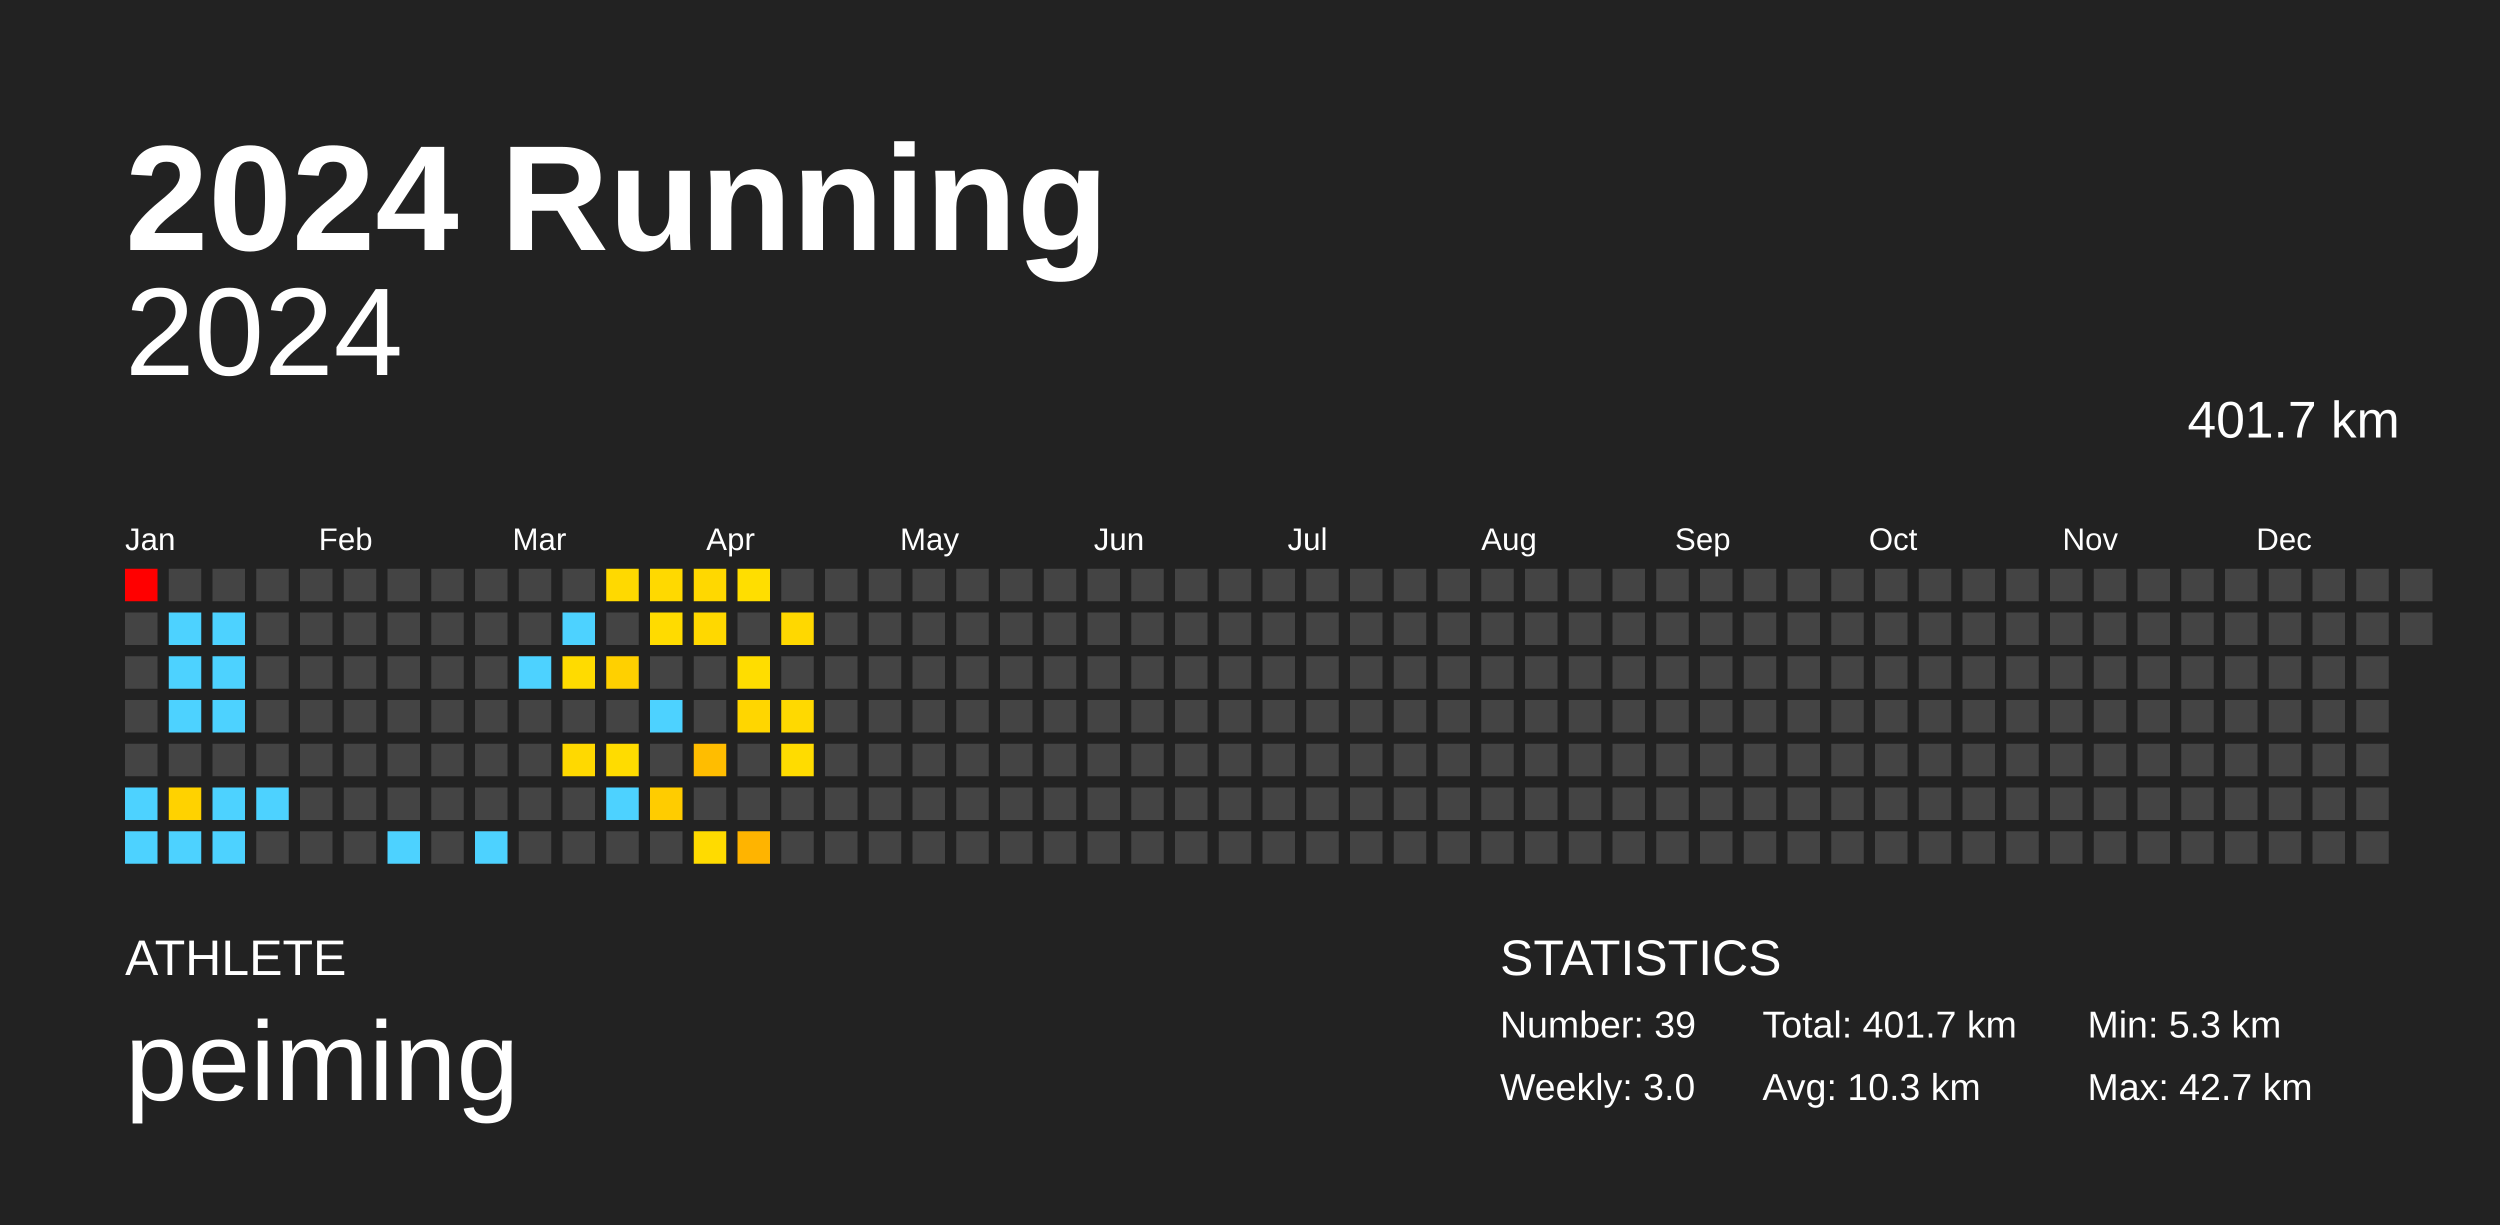
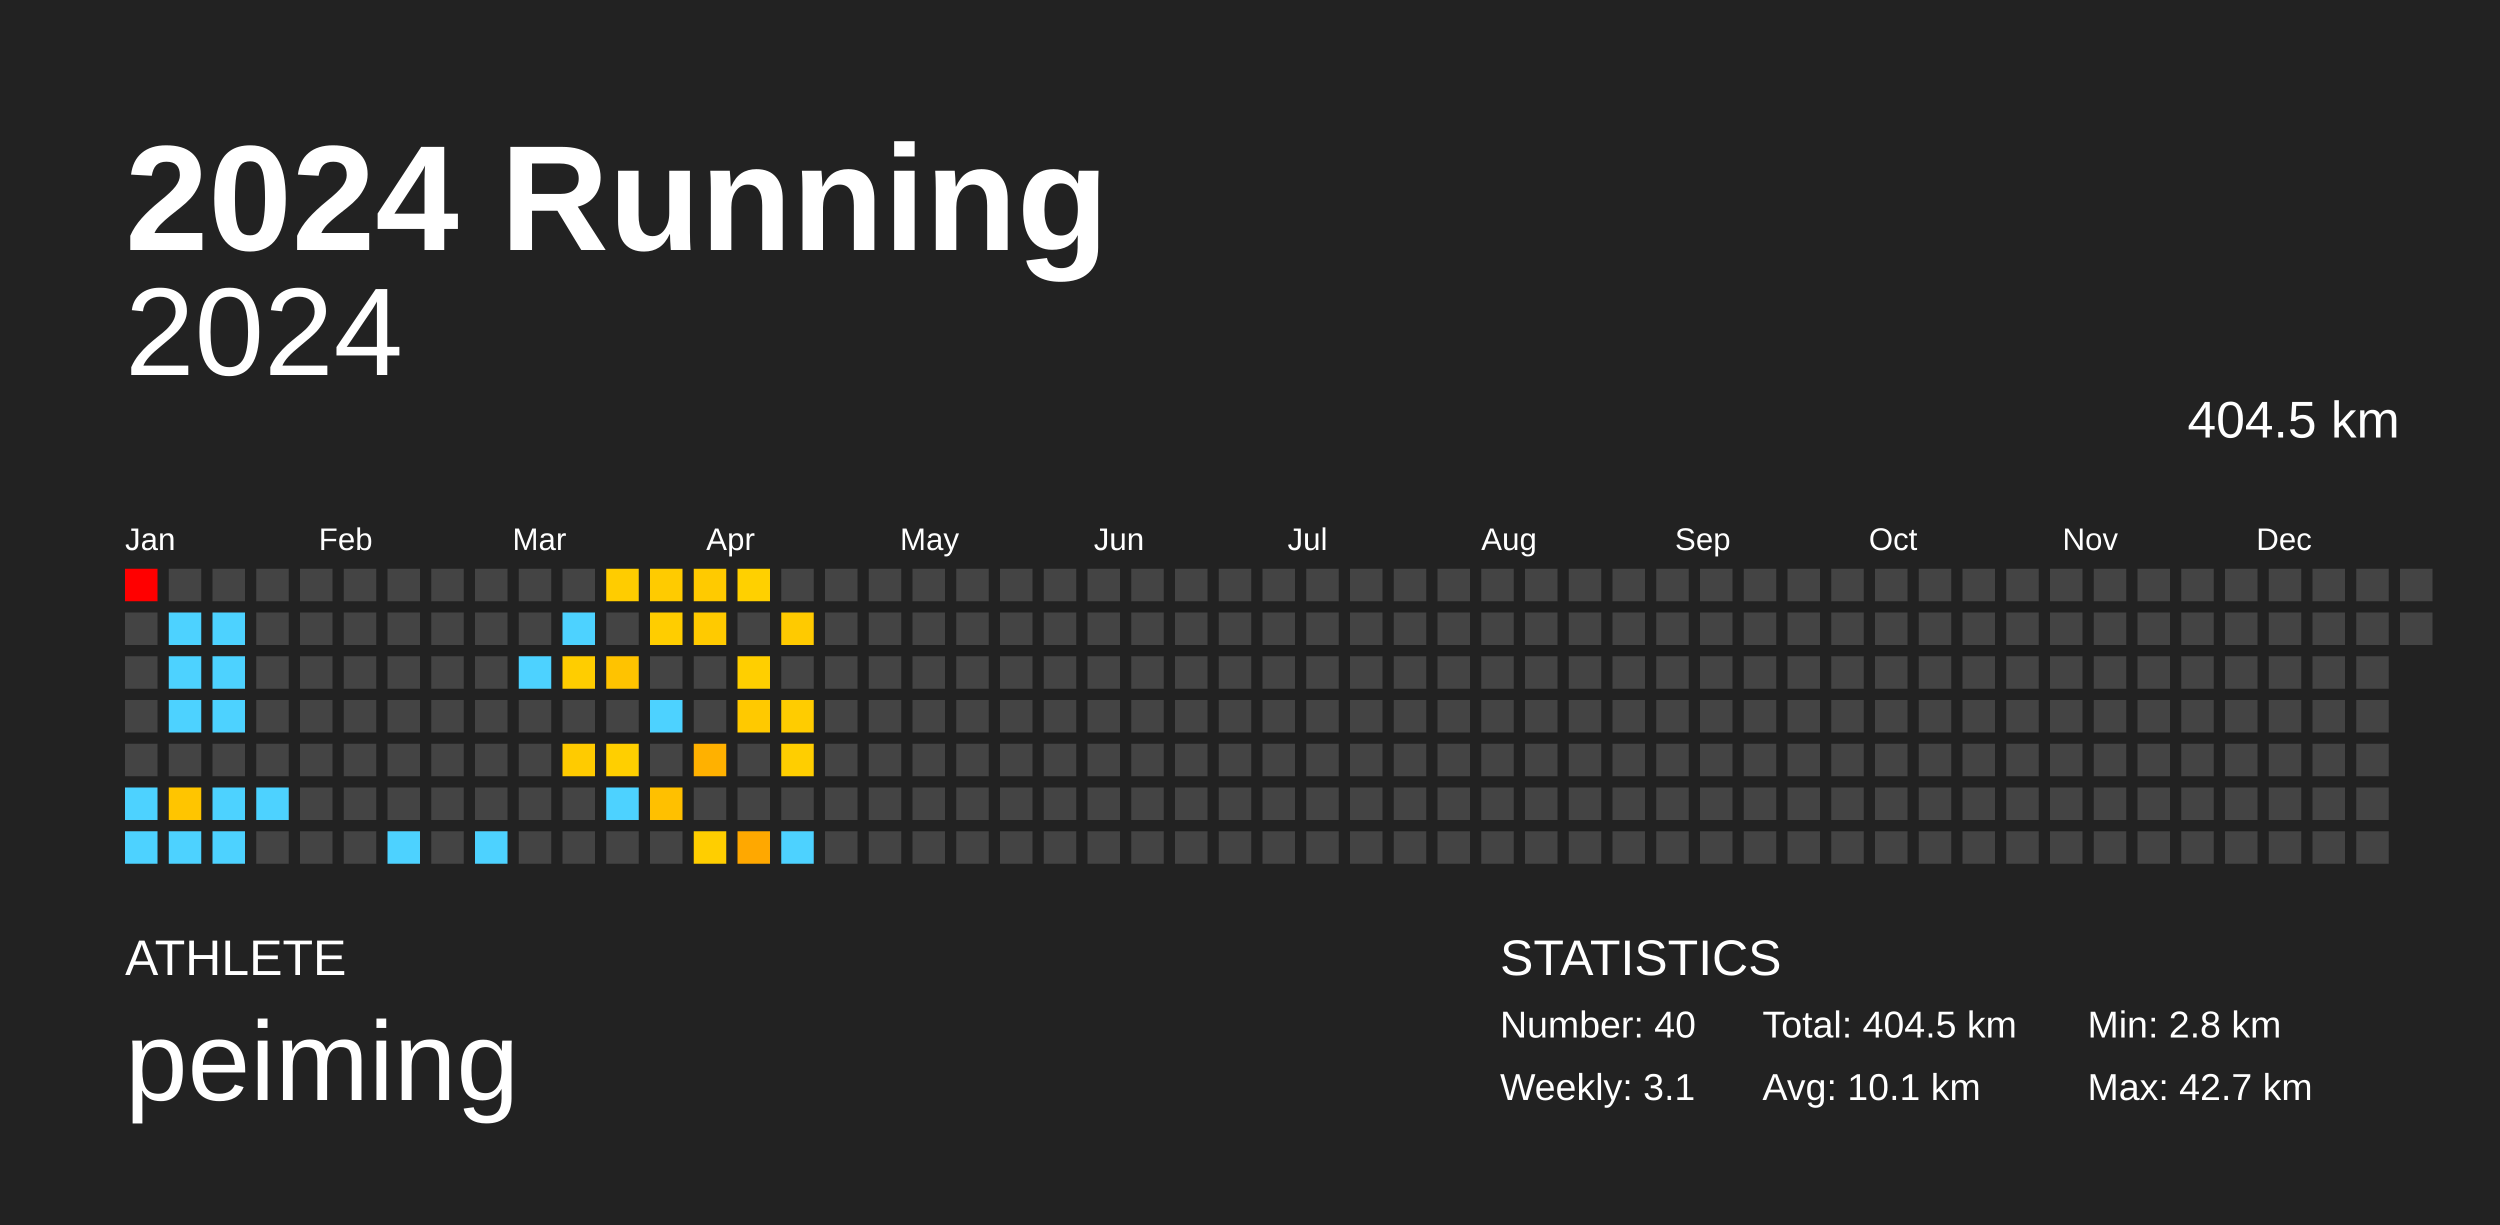
<svg xmlns="http://www.w3.org/2000/svg" baseProfile="full" height="98mm" version="1.1" viewBox="0,0,200,98" width="200mm">
  <defs />
  <rect fill="#222222" height="98" width="200" x="0" y="0" />
  <text fill="#FFFFFF" style="font-size:12px; font-family:Arial; font-weight:bold;" x="10" y="20">2024 Running</text>
  <text fill="#FFFFFF" style="font-size:4px; font-family:Arial" x="10" y="78">ATHLETE</text>
  <text fill="#FFFFFF" style="font-size:9px; font-family:Arial" x="10" y="88">peiming</text>
  <text fill="#FFFFFF" style="font-size:4px; font-family:Arial" x="120" y="78">STATISTICS</text>
-   <text fill="#FFFFFF" style="font-size:3px; font-family:Arial" x="120" y="83">Number: 39</text>
-   <text fill="#FFFFFF" style="font-size:3px; font-family:Arial" x="120" y="88">Weekly: 3.0</text>
-   <text fill="#FFFFFF" style="font-size:3px; font-family:Arial" x="141" y="83">Total: 401.7 km</text>
-   <text fill="#FFFFFF" style="font-size:3px; font-family:Arial" x="141" y="88">Avg: 10.3 km</text>
-   <text fill="#FFFFFF" style="font-size:3px; font-family:Arial" x="167" y="83">Min: 5.3 km</text>
+   <text fill="#FFFFFF" style="font-size:3px; font-family:Arial" x="120" y="83">Number: 40</text>
+   <text fill="#FFFFFF" style="font-size:3px; font-family:Arial" x="120" y="88">Weekly: 3.1</text>
+   <text fill="#FFFFFF" style="font-size:3px; font-family:Arial" x="141" y="83">Total: 404.5 km</text>
+   <text fill="#FFFFFF" style="font-size:3px; font-family:Arial" x="141" y="88">Avg: 10.1 km</text>
+   <text fill="#FFFFFF" style="font-size:3px; font-family:Arial" x="167" y="83">Min: 2.8 km</text>
  <text fill="#FFFFFF" style="font-size:3px; font-family:Arial" x="167" y="88">Max: 42.7 km</text>
  <text alignment-baseline="hanging" fill="#FFFFFF" style="font-size:10.0px; font-family:Arial;" x="10" y="30">2024</text>
-   <text alignment-baseline="hanging" fill="#FFFFFF" style="font-size:4.125px; font-family:Arial;" x="175" y="35">401.7 km</text>
+   <text alignment-baseline="hanging" fill="#FFFFFF" style="font-size:4.125px; font-family:Arial;" x="175" y="35">404.5 km</text>
  <text fill="#FFFFFF" style="font-size:2.5px; font-family:Arial" x="10.0" y="44">Jan</text>
  <text fill="#FFFFFF" style="font-size:2.5px; font-family:Arial" x="25.5" y="44">Feb</text>
  <text fill="#FFFFFF" style="font-size:2.5px; font-family:Arial" x="41.0" y="44">Mar</text>
  <text fill="#FFFFFF" style="font-size:2.5px; font-family:Arial" x="56.5" y="44">Apr</text>
  <text fill="#FFFFFF" style="font-size:2.5px; font-family:Arial" x="72.0" y="44">May</text>
  <text fill="#FFFFFF" style="font-size:2.5px; font-family:Arial" x="87.5" y="44">Jun</text>
  <text fill="#FFFFFF" style="font-size:2.5px; font-family:Arial" x="103.0" y="44">Jul</text>
  <text fill="#FFFFFF" style="font-size:2.5px; font-family:Arial" x="118.5" y="44">Aug</text>
  <text fill="#FFFFFF" style="font-size:2.5px; font-family:Arial" x="134.0" y="44">Sep</text>
  <text fill="#FFFFFF" style="font-size:2.5px; font-family:Arial" x="149.5" y="44">Oct</text>
  <text fill="#FFFFFF" style="font-size:2.5px; font-family:Arial" x="165.0" y="44">Nov</text>
  <text fill="#FFFFFF" style="font-size:2.5px; font-family:Arial" x="180.5" y="44">Dec</text>
  <rect fill="red" height="2.6" width="2.6" x="10.0" y="45.5" />
  <rect fill="#444444" height="2.6" width="2.6" x="10.0" y="49.0" />
  <rect fill="#444444" height="2.6" width="2.6" x="10.0" y="52.5" />
  <rect fill="#444444" height="2.6" width="2.6" x="10.0" y="56.0" />
  <rect fill="#444444" height="2.6" width="2.6" x="10.0" y="59.5" />
  <rect fill="#4dd2ff" height="2.6" width="2.6" x="10.0" y="63.0" />
  <rect fill="#4dd2ff" height="2.6" width="2.6" x="10.0" y="66.5" />
  <rect fill="#444444" height="2.6" width="2.6" x="13.5" y="45.5" />
  <rect fill="#4dd2ff" height="2.6" width="2.6" x="13.5" y="49.0" />
  <rect fill="#4dd2ff" height="2.6" width="2.6" x="13.5" y="52.5" />
  <rect fill="#4dd2ff" height="2.6" width="2.6" x="13.5" y="56.0" />
  <rect fill="#444444" height="2.6" width="2.6" x="13.5" y="59.5" />
-   <rect fill="#ffd200" height="2.6" width="2.6" x="13.5" y="63.0" />
+   <rect fill="#ffc500" height="2.6" width="2.6" x="13.5" y="63.0" />
  <rect fill="#4dd2ff" height="2.6" width="2.6" x="13.5" y="66.5" />
  <rect fill="#444444" height="2.6" width="2.6" x="17.0" y="45.5" />
  <rect fill="#4dd2ff" height="2.6" width="2.6" x="17.0" y="49.0" />
  <rect fill="#4dd2ff" height="2.6" width="2.6" x="17.0" y="52.5" />
  <rect fill="#4dd2ff" height="2.6" width="2.6" x="17.0" y="56.0" />
  <rect fill="#444444" height="2.6" width="2.6" x="17.0" y="59.5" />
  <rect fill="#4dd2ff" height="2.6" width="2.6" x="17.0" y="63.0" />
  <rect fill="#4dd2ff" height="2.6" width="2.6" x="17.0" y="66.5" />
  <rect fill="#444444" height="2.6" width="2.6" x="20.5" y="45.5" />
  <rect fill="#444444" height="2.6" width="2.6" x="20.5" y="49.0" />
  <rect fill="#444444" height="2.6" width="2.6" x="20.5" y="52.5" />
  <rect fill="#444444" height="2.6" width="2.6" x="20.5" y="56.0" />
  <rect fill="#444444" height="2.6" width="2.6" x="20.5" y="59.5" />
  <rect fill="#4dd2ff" height="2.6" width="2.6" x="20.5" y="63.0" />
  <rect fill="#444444" height="2.6" width="2.6" x="20.5" y="66.5" />
  <rect fill="#444444" height="2.6" width="2.6" x="24.0" y="45.5" />
  <rect fill="#444444" height="2.6" width="2.6" x="24.0" y="49.0" />
  <rect fill="#444444" height="2.6" width="2.6" x="24.0" y="52.5" />
  <rect fill="#444444" height="2.6" width="2.6" x="24.0" y="56.0" />
  <rect fill="#444444" height="2.6" width="2.6" x="24.0" y="59.5" />
  <rect fill="#444444" height="2.6" width="2.6" x="24.0" y="63.0" />
  <rect fill="#444444" height="2.6" width="2.6" x="24.0" y="66.5" />
  <rect fill="#444444" height="2.6" width="2.6" x="27.5" y="45.5" />
  <rect fill="#444444" height="2.6" width="2.6" x="27.5" y="49.0" />
  <rect fill="#444444" height="2.6" width="2.6" x="27.5" y="52.5" />
  <rect fill="#444444" height="2.6" width="2.6" x="27.5" y="56.0" />
  <rect fill="#444444" height="2.6" width="2.6" x="27.5" y="59.5" />
  <rect fill="#444444" height="2.6" width="2.6" x="27.5" y="63.0" />
  <rect fill="#444444" height="2.6" width="2.6" x="27.5" y="66.5" />
  <rect fill="#444444" height="2.6" width="2.6" x="31.0" y="45.5" />
  <rect fill="#444444" height="2.6" width="2.6" x="31.0" y="49.0" />
  <rect fill="#444444" height="2.6" width="2.6" x="31.0" y="52.5" />
  <rect fill="#444444" height="2.6" width="2.6" x="31.0" y="56.0" />
  <rect fill="#444444" height="2.6" width="2.6" x="31.0" y="59.5" />
  <rect fill="#444444" height="2.6" width="2.6" x="31.0" y="63.0" />
  <rect fill="#4dd2ff" height="2.6" width="2.6" x="31.0" y="66.5" />
  <rect fill="#444444" height="2.6" width="2.6" x="34.5" y="45.5" />
  <rect fill="#444444" height="2.6" width="2.6" x="34.5" y="49.0" />
  <rect fill="#444444" height="2.6" width="2.6" x="34.5" y="52.5" />
  <rect fill="#444444" height="2.6" width="2.6" x="34.5" y="56.0" />
  <rect fill="#444444" height="2.6" width="2.6" x="34.5" y="59.5" />
  <rect fill="#444444" height="2.6" width="2.6" x="34.5" y="63.0" />
  <rect fill="#444444" height="2.6" width="2.6" x="34.5" y="66.5" />
  <rect fill="#444444" height="2.6" width="2.6" x="38.0" y="45.5" />
  <rect fill="#444444" height="2.6" width="2.6" x="38.0" y="49.0" />
  <rect fill="#444444" height="2.6" width="2.6" x="38.0" y="52.5" />
  <rect fill="#444444" height="2.6" width="2.6" x="38.0" y="56.0" />
  <rect fill="#444444" height="2.6" width="2.6" x="38.0" y="59.5" />
  <rect fill="#444444" height="2.6" width="2.6" x="38.0" y="63.0" />
  <rect fill="#4dd2ff" height="2.6" width="2.6" x="38.0" y="66.5" />
  <rect fill="#444444" height="2.6" width="2.6" x="41.5" y="45.5" />
  <rect fill="#444444" height="2.6" width="2.6" x="41.5" y="49.0" />
  <rect fill="#4dd2ff" height="2.6" width="2.6" x="41.5" y="52.5" />
  <rect fill="#444444" height="2.6" width="2.6" x="41.5" y="56.0" />
  <rect fill="#444444" height="2.6" width="2.6" x="41.5" y="59.5" />
  <rect fill="#444444" height="2.6" width="2.6" x="41.5" y="63.0" />
  <rect fill="#444444" height="2.6" width="2.6" x="41.5" y="66.5" />
  <rect fill="#444444" height="2.6" width="2.6" x="45.0" y="45.5" />
  <rect fill="#4dd2ff" height="2.6" width="2.6" x="45.0" y="49.0" />
-   <rect fill="#ffdb00" height="2.6" width="2.6" x="45.0" y="52.5" />
+   <rect fill="#ffcd00" height="2.6" width="2.6" x="45.0" y="52.5" />
  <rect fill="#444444" height="2.6" width="2.6" x="45.0" y="56.0" />
-   <rect fill="#ffd900" height="2.6" width="2.6" x="45.0" y="59.5" />
+   <rect fill="#ffcb00" height="2.6" width="2.6" x="45.0" y="59.5" />
  <rect fill="#444444" height="2.6" width="2.6" x="45.0" y="63.0" />
  <rect fill="#444444" height="2.6" width="2.6" x="45.0" y="66.5" />
-   <rect fill="#ffd900" height="2.6" width="2.6" x="48.5" y="45.5" />
+   <rect fill="#ffcc00" height="2.6" width="2.6" x="48.5" y="45.5" />
  <rect fill="#444444" height="2.6" width="2.6" x="48.5" y="49.0" />
-   <rect fill="#ffd000" height="2.6" width="2.6" x="48.5" y="52.5" />
+   <rect fill="#ffc300" height="2.6" width="2.6" x="48.5" y="52.5" />
  <rect fill="#444444" height="2.6" width="2.6" x="48.5" y="56.0" />
-   <rect fill="#ffdc00" height="2.6" width="2.6" x="48.5" y="59.5" />
+   <rect fill="#ffcf00" height="2.6" width="2.6" x="48.5" y="59.5" />
  <rect fill="#4dd2ff" height="2.6" width="2.6" x="48.5" y="63.0" />
  <rect fill="#444444" height="2.6" width="2.6" x="48.5" y="66.5" />
-   <rect fill="#ffd900" height="2.6" width="2.6" x="52.0" y="45.5" />
-   <rect fill="#ffdb00" height="2.6" width="2.6" x="52.0" y="49.0" />
+   <rect fill="#ffcb00" height="2.6" width="2.6" x="52.0" y="45.5" />
+   <rect fill="#ffcd00" height="2.6" width="2.6" x="52.0" y="49.0" />
  <rect fill="#444444" height="2.6" width="2.6" x="52.0" y="52.5" />
  <rect fill="#4dd2ff" height="2.6" width="2.6" x="52.0" y="56.0" />
  <rect fill="#444444" height="2.6" width="2.6" x="52.0" y="59.5" />
-   <rect fill="#ffcc00" height="2.6" width="2.6" x="52.0" y="63.0" />
+   <rect fill="#ffc000" height="2.6" width="2.6" x="52.0" y="63.0" />
  <rect fill="#444444" height="2.6" width="2.6" x="52.0" y="66.5" />
-   <rect fill="#ffd800" height="2.6" width="2.6" x="55.5" y="45.5" />
-   <rect fill="#ffd800" height="2.6" width="2.6" x="55.5" y="49.0" />
+   <rect fill="#ffca00" height="2.6" width="2.6" x="55.5" y="45.5" />
+   <rect fill="#ffca00" height="2.6" width="2.6" x="55.5" y="49.0" />
  <rect fill="#444444" height="2.6" width="2.6" x="55.5" y="52.5" />
  <rect fill="#444444" height="2.6" width="2.6" x="55.5" y="56.0" />
-   <rect fill="#ffbd00" height="2.6" width="2.6" x="55.5" y="59.5" />
+   <rect fill="#ffb100" height="2.6" width="2.6" x="55.5" y="59.5" />
  <rect fill="#444444" height="2.6" width="2.6" x="55.5" y="63.0" />
-   <rect fill="#ffdb00" height="2.6" width="2.6" x="55.5" y="66.5" />
-   <rect fill="#ffde00" height="2.6" width="2.6" x="59.0" y="45.5" />
+   <rect fill="#ffce00" height="2.6" width="2.6" x="55.5" y="66.5" />
+   <rect fill="#ffd000" height="2.6" width="2.6" x="59.0" y="45.5" />
  <rect fill="#444444" height="2.6" width="2.6" x="59.0" y="49.0" />
-   <rect fill="#ffdd00" height="2.6" width="2.6" x="59.0" y="52.5" />
-   <rect fill="#ffd600" height="2.6" width="2.6" x="59.0" y="56.0" />
+   <rect fill="#ffcf00" height="2.6" width="2.6" x="59.0" y="52.5" />
+   <rect fill="#ffc900" height="2.6" width="2.6" x="59.0" y="56.0" />
  <rect fill="#444444" height="2.6" width="2.6" x="59.0" y="59.5" />
  <rect fill="#444444" height="2.6" width="2.6" x="59.0" y="63.0" />
-   <rect fill="#ffb400" height="2.6" width="2.6" x="59.0" y="66.5" />
+   <rect fill="#ffa800" height="2.6" width="2.6" x="59.0" y="66.5" />
  <rect fill="#444444" height="2.6" width="2.6" x="62.5" y="45.5" />
-   <rect fill="#ffd800" height="2.6" width="2.6" x="62.5" y="49.0" />
+   <rect fill="#ffca00" height="2.6" width="2.6" x="62.5" y="49.0" />
  <rect fill="#444444" height="2.6" width="2.6" x="62.5" y="52.5" />
-   <rect fill="#ffd900" height="2.6" width="2.6" x="62.5" y="56.0" />
-   <rect fill="#ffdc00" height="2.6" width="2.6" x="62.5" y="59.5" />
+   <rect fill="#ffcc00" height="2.6" width="2.6" x="62.5" y="56.0" />
+   <rect fill="#ffce00" height="2.6" width="2.6" x="62.5" y="59.5" />
  <rect fill="#444444" height="2.6" width="2.6" x="62.5" y="63.0" />
-   <rect fill="#444444" height="2.6" width="2.6" x="62.5" y="66.5" />
+   <rect fill="#4dd2ff" height="2.6" width="2.6" x="62.5" y="66.5" />
  <rect fill="#444444" height="2.6" width="2.6" x="66.0" y="45.5" />
  <rect fill="#444444" height="2.6" width="2.6" x="66.0" y="49.0" />
  <rect fill="#444444" height="2.6" width="2.6" x="66.0" y="52.5" />
  <rect fill="#444444" height="2.6" width="2.6" x="66.0" y="56.0" />
  <rect fill="#444444" height="2.6" width="2.6" x="66.0" y="59.5" />
  <rect fill="#444444" height="2.6" width="2.6" x="66.0" y="63.0" />
  <rect fill="#444444" height="2.6" width="2.6" x="66.0" y="66.5" />
  <rect fill="#444444" height="2.6" width="2.6" x="69.5" y="45.5" />
  <rect fill="#444444" height="2.6" width="2.6" x="69.5" y="49.0" />
  <rect fill="#444444" height="2.6" width="2.6" x="69.5" y="52.5" />
  <rect fill="#444444" height="2.6" width="2.6" x="69.5" y="56.0" />
  <rect fill="#444444" height="2.6" width="2.6" x="69.5" y="59.5" />
  <rect fill="#444444" height="2.6" width="2.6" x="69.5" y="63.0" />
  <rect fill="#444444" height="2.6" width="2.6" x="69.5" y="66.5" />
  <rect fill="#444444" height="2.6" width="2.6" x="73.0" y="45.5" />
  <rect fill="#444444" height="2.6" width="2.6" x="73.0" y="49.0" />
  <rect fill="#444444" height="2.6" width="2.6" x="73.0" y="52.5" />
  <rect fill="#444444" height="2.6" width="2.6" x="73.0" y="56.0" />
  <rect fill="#444444" height="2.6" width="2.6" x="73.0" y="59.5" />
  <rect fill="#444444" height="2.6" width="2.6" x="73.0" y="63.0" />
  <rect fill="#444444" height="2.6" width="2.6" x="73.0" y="66.5" />
  <rect fill="#444444" height="2.6" width="2.6" x="76.5" y="45.5" />
  <rect fill="#444444" height="2.6" width="2.6" x="76.5" y="49.0" />
  <rect fill="#444444" height="2.6" width="2.6" x="76.5" y="52.5" />
  <rect fill="#444444" height="2.6" width="2.6" x="76.5" y="56.0" />
  <rect fill="#444444" height="2.6" width="2.6" x="76.5" y="59.5" />
  <rect fill="#444444" height="2.6" width="2.6" x="76.5" y="63.0" />
  <rect fill="#444444" height="2.6" width="2.6" x="76.5" y="66.5" />
  <rect fill="#444444" height="2.6" width="2.6" x="80.0" y="45.5" />
  <rect fill="#444444" height="2.6" width="2.6" x="80.0" y="49.0" />
  <rect fill="#444444" height="2.6" width="2.6" x="80.0" y="52.5" />
  <rect fill="#444444" height="2.6" width="2.6" x="80.0" y="56.0" />
  <rect fill="#444444" height="2.6" width="2.6" x="80.0" y="59.5" />
  <rect fill="#444444" height="2.6" width="2.6" x="80.0" y="63.0" />
  <rect fill="#444444" height="2.6" width="2.6" x="80.0" y="66.5" />
  <rect fill="#444444" height="2.6" width="2.6" x="83.5" y="45.5" />
  <rect fill="#444444" height="2.6" width="2.6" x="83.5" y="49.0" />
  <rect fill="#444444" height="2.6" width="2.6" x="83.5" y="52.5" />
  <rect fill="#444444" height="2.6" width="2.6" x="83.5" y="56.0" />
  <rect fill="#444444" height="2.6" width="2.6" x="83.5" y="59.5" />
  <rect fill="#444444" height="2.6" width="2.6" x="83.5" y="63.0" />
  <rect fill="#444444" height="2.6" width="2.6" x="83.5" y="66.5" />
  <rect fill="#444444" height="2.6" width="2.6" x="87.0" y="45.5" />
  <rect fill="#444444" height="2.6" width="2.6" x="87.0" y="49.0" />
  <rect fill="#444444" height="2.6" width="2.6" x="87.0" y="52.5" />
  <rect fill="#444444" height="2.6" width="2.6" x="87.0" y="56.0" />
  <rect fill="#444444" height="2.6" width="2.6" x="87.0" y="59.5" />
  <rect fill="#444444" height="2.6" width="2.6" x="87.0" y="63.0" />
  <rect fill="#444444" height="2.6" width="2.6" x="87.0" y="66.5" />
  <rect fill="#444444" height="2.6" width="2.6" x="90.5" y="45.5" />
  <rect fill="#444444" height="2.6" width="2.6" x="90.5" y="49.0" />
  <rect fill="#444444" height="2.6" width="2.6" x="90.5" y="52.5" />
  <rect fill="#444444" height="2.6" width="2.6" x="90.5" y="56.0" />
  <rect fill="#444444" height="2.6" width="2.6" x="90.5" y="59.5" />
  <rect fill="#444444" height="2.6" width="2.6" x="90.5" y="63.0" />
  <rect fill="#444444" height="2.6" width="2.6" x="90.5" y="66.5" />
  <rect fill="#444444" height="2.6" width="2.6" x="94.0" y="45.5" />
  <rect fill="#444444" height="2.6" width="2.6" x="94.0" y="49.0" />
  <rect fill="#444444" height="2.6" width="2.6" x="94.0" y="52.5" />
  <rect fill="#444444" height="2.6" width="2.6" x="94.0" y="56.0" />
  <rect fill="#444444" height="2.6" width="2.6" x="94.0" y="59.5" />
  <rect fill="#444444" height="2.6" width="2.6" x="94.0" y="63.0" />
  <rect fill="#444444" height="2.6" width="2.6" x="94.0" y="66.5" />
  <rect fill="#444444" height="2.6" width="2.6" x="97.5" y="45.5" />
  <rect fill="#444444" height="2.6" width="2.6" x="97.5" y="49.0" />
  <rect fill="#444444" height="2.6" width="2.6" x="97.5" y="52.5" />
  <rect fill="#444444" height="2.6" width="2.6" x="97.5" y="56.0" />
  <rect fill="#444444" height="2.6" width="2.6" x="97.5" y="59.5" />
  <rect fill="#444444" height="2.6" width="2.6" x="97.5" y="63.0" />
  <rect fill="#444444" height="2.6" width="2.6" x="97.5" y="66.5" />
  <rect fill="#444444" height="2.6" width="2.6" x="101.0" y="45.5" />
  <rect fill="#444444" height="2.6" width="2.6" x="101.0" y="49.0" />
  <rect fill="#444444" height="2.6" width="2.6" x="101.0" y="52.5" />
  <rect fill="#444444" height="2.6" width="2.6" x="101.0" y="56.0" />
  <rect fill="#444444" height="2.6" width="2.6" x="101.0" y="59.5" />
  <rect fill="#444444" height="2.6" width="2.6" x="101.0" y="63.0" />
  <rect fill="#444444" height="2.6" width="2.6" x="101.0" y="66.5" />
  <rect fill="#444444" height="2.6" width="2.6" x="104.5" y="45.5" />
  <rect fill="#444444" height="2.6" width="2.6" x="104.5" y="49.0" />
  <rect fill="#444444" height="2.6" width="2.6" x="104.5" y="52.5" />
  <rect fill="#444444" height="2.6" width="2.6" x="104.5" y="56.0" />
  <rect fill="#444444" height="2.6" width="2.6" x="104.5" y="59.5" />
  <rect fill="#444444" height="2.6" width="2.6" x="104.5" y="63.0" />
  <rect fill="#444444" height="2.6" width="2.6" x="104.5" y="66.5" />
  <rect fill="#444444" height="2.6" width="2.6" x="108.0" y="45.5" />
  <rect fill="#444444" height="2.6" width="2.6" x="108.0" y="49.0" />
  <rect fill="#444444" height="2.6" width="2.6" x="108.0" y="52.5" />
  <rect fill="#444444" height="2.6" width="2.6" x="108.0" y="56.0" />
  <rect fill="#444444" height="2.6" width="2.6" x="108.0" y="59.5" />
  <rect fill="#444444" height="2.6" width="2.6" x="108.0" y="63.0" />
  <rect fill="#444444" height="2.6" width="2.6" x="108.0" y="66.5" />
  <rect fill="#444444" height="2.6" width="2.6" x="111.5" y="45.5" />
  <rect fill="#444444" height="2.6" width="2.6" x="111.5" y="49.0" />
  <rect fill="#444444" height="2.6" width="2.6" x="111.5" y="52.5" />
  <rect fill="#444444" height="2.6" width="2.6" x="111.5" y="56.0" />
  <rect fill="#444444" height="2.6" width="2.6" x="111.5" y="59.5" />
  <rect fill="#444444" height="2.6" width="2.6" x="111.5" y="63.0" />
  <rect fill="#444444" height="2.6" width="2.6" x="111.5" y="66.5" />
  <rect fill="#444444" height="2.6" width="2.6" x="115.0" y="45.5" />
  <rect fill="#444444" height="2.6" width="2.6" x="115.0" y="49.0" />
  <rect fill="#444444" height="2.6" width="2.6" x="115.0" y="52.5" />
  <rect fill="#444444" height="2.6" width="2.6" x="115.0" y="56.0" />
  <rect fill="#444444" height="2.6" width="2.6" x="115.0" y="59.5" />
  <rect fill="#444444" height="2.6" width="2.6" x="115.0" y="63.0" />
  <rect fill="#444444" height="2.6" width="2.6" x="115.0" y="66.5" />
  <rect fill="#444444" height="2.6" width="2.6" x="118.5" y="45.5" />
  <rect fill="#444444" height="2.6" width="2.6" x="118.5" y="49.0" />
  <rect fill="#444444" height="2.6" width="2.6" x="118.5" y="52.5" />
  <rect fill="#444444" height="2.6" width="2.6" x="118.5" y="56.0" />
  <rect fill="#444444" height="2.6" width="2.6" x="118.5" y="59.5" />
  <rect fill="#444444" height="2.6" width="2.6" x="118.5" y="63.0" />
  <rect fill="#444444" height="2.6" width="2.6" x="118.5" y="66.5" />
  <rect fill="#444444" height="2.6" width="2.6" x="122.0" y="45.5" />
  <rect fill="#444444" height="2.6" width="2.6" x="122.0" y="49.0" />
  <rect fill="#444444" height="2.6" width="2.6" x="122.0" y="52.5" />
  <rect fill="#444444" height="2.6" width="2.6" x="122.0" y="56.0" />
  <rect fill="#444444" height="2.6" width="2.6" x="122.0" y="59.5" />
  <rect fill="#444444" height="2.6" width="2.6" x="122.0" y="63.0" />
  <rect fill="#444444" height="2.6" width="2.6" x="122.0" y="66.5" />
  <rect fill="#444444" height="2.6" width="2.6" x="125.5" y="45.5" />
  <rect fill="#444444" height="2.6" width="2.6" x="125.5" y="49.0" />
  <rect fill="#444444" height="2.6" width="2.6" x="125.5" y="52.5" />
  <rect fill="#444444" height="2.6" width="2.6" x="125.5" y="56.0" />
  <rect fill="#444444" height="2.6" width="2.6" x="125.5" y="59.5" />
  <rect fill="#444444" height="2.6" width="2.6" x="125.5" y="63.0" />
  <rect fill="#444444" height="2.6" width="2.6" x="125.5" y="66.5" />
  <rect fill="#444444" height="2.6" width="2.6" x="129.0" y="45.5" />
  <rect fill="#444444" height="2.6" width="2.6" x="129.0" y="49.0" />
  <rect fill="#444444" height="2.6" width="2.6" x="129.0" y="52.5" />
  <rect fill="#444444" height="2.6" width="2.6" x="129.0" y="56.0" />
  <rect fill="#444444" height="2.6" width="2.6" x="129.0" y="59.5" />
  <rect fill="#444444" height="2.6" width="2.6" x="129.0" y="63.0" />
  <rect fill="#444444" height="2.6" width="2.6" x="129.0" y="66.5" />
  <rect fill="#444444" height="2.6" width="2.6" x="132.5" y="45.5" />
  <rect fill="#444444" height="2.6" width="2.6" x="132.5" y="49.0" />
  <rect fill="#444444" height="2.6" width="2.6" x="132.5" y="52.5" />
  <rect fill="#444444" height="2.6" width="2.6" x="132.5" y="56.0" />
  <rect fill="#444444" height="2.6" width="2.6" x="132.5" y="59.5" />
  <rect fill="#444444" height="2.6" width="2.6" x="132.5" y="63.0" />
  <rect fill="#444444" height="2.6" width="2.6" x="132.5" y="66.5" />
  <rect fill="#444444" height="2.6" width="2.6" x="136.0" y="45.5" />
  <rect fill="#444444" height="2.6" width="2.6" x="136.0" y="49.0" />
  <rect fill="#444444" height="2.6" width="2.6" x="136.0" y="52.5" />
  <rect fill="#444444" height="2.6" width="2.6" x="136.0" y="56.0" />
  <rect fill="#444444" height="2.6" width="2.6" x="136.0" y="59.5" />
  <rect fill="#444444" height="2.6" width="2.6" x="136.0" y="63.0" />
  <rect fill="#444444" height="2.6" width="2.6" x="136.0" y="66.5" />
  <rect fill="#444444" height="2.6" width="2.6" x="139.5" y="45.5" />
  <rect fill="#444444" height="2.6" width="2.6" x="139.5" y="49.0" />
  <rect fill="#444444" height="2.6" width="2.6" x="139.5" y="52.5" />
  <rect fill="#444444" height="2.6" width="2.6" x="139.5" y="56.0" />
  <rect fill="#444444" height="2.6" width="2.6" x="139.5" y="59.5" />
  <rect fill="#444444" height="2.6" width="2.6" x="139.5" y="63.0" />
  <rect fill="#444444" height="2.6" width="2.6" x="139.5" y="66.5" />
  <rect fill="#444444" height="2.6" width="2.6" x="143.0" y="45.5" />
  <rect fill="#444444" height="2.6" width="2.6" x="143.0" y="49.0" />
  <rect fill="#444444" height="2.6" width="2.6" x="143.0" y="52.5" />
  <rect fill="#444444" height="2.6" width="2.6" x="143.0" y="56.0" />
  <rect fill="#444444" height="2.6" width="2.6" x="143.0" y="59.5" />
  <rect fill="#444444" height="2.6" width="2.6" x="143.0" y="63.0" />
  <rect fill="#444444" height="2.6" width="2.6" x="143.0" y="66.5" />
  <rect fill="#444444" height="2.6" width="2.6" x="146.5" y="45.5" />
  <rect fill="#444444" height="2.6" width="2.6" x="146.5" y="49.0" />
  <rect fill="#444444" height="2.6" width="2.6" x="146.5" y="52.5" />
  <rect fill="#444444" height="2.6" width="2.6" x="146.5" y="56.0" />
  <rect fill="#444444" height="2.6" width="2.6" x="146.5" y="59.5" />
  <rect fill="#444444" height="2.6" width="2.6" x="146.5" y="63.0" />
  <rect fill="#444444" height="2.6" width="2.6" x="146.5" y="66.5" />
  <rect fill="#444444" height="2.6" width="2.6" x="150.0" y="45.5" />
  <rect fill="#444444" height="2.6" width="2.6" x="150.0" y="49.0" />
  <rect fill="#444444" height="2.6" width="2.6" x="150.0" y="52.5" />
  <rect fill="#444444" height="2.6" width="2.6" x="150.0" y="56.0" />
  <rect fill="#444444" height="2.6" width="2.6" x="150.0" y="59.5" />
  <rect fill="#444444" height="2.6" width="2.6" x="150.0" y="63.0" />
  <rect fill="#444444" height="2.6" width="2.6" x="150.0" y="66.5" />
  <rect fill="#444444" height="2.6" width="2.6" x="153.5" y="45.5" />
  <rect fill="#444444" height="2.6" width="2.6" x="153.5" y="49.0" />
  <rect fill="#444444" height="2.6" width="2.6" x="153.5" y="52.5" />
  <rect fill="#444444" height="2.6" width="2.6" x="153.5" y="56.0" />
  <rect fill="#444444" height="2.6" width="2.6" x="153.5" y="59.5" />
  <rect fill="#444444" height="2.6" width="2.6" x="153.5" y="63.0" />
  <rect fill="#444444" height="2.6" width="2.6" x="153.5" y="66.5" />
  <rect fill="#444444" height="2.6" width="2.6" x="157.0" y="45.5" />
  <rect fill="#444444" height="2.6" width="2.6" x="157.0" y="49.0" />
  <rect fill="#444444" height="2.6" width="2.6" x="157.0" y="52.5" />
  <rect fill="#444444" height="2.6" width="2.6" x="157.0" y="56.0" />
  <rect fill="#444444" height="2.6" width="2.6" x="157.0" y="59.5" />
  <rect fill="#444444" height="2.6" width="2.6" x="157.0" y="63.0" />
  <rect fill="#444444" height="2.6" width="2.6" x="157.0" y="66.5" />
  <rect fill="#444444" height="2.6" width="2.6" x="160.5" y="45.5" />
  <rect fill="#444444" height="2.6" width="2.6" x="160.5" y="49.0" />
  <rect fill="#444444" height="2.6" width="2.6" x="160.5" y="52.5" />
  <rect fill="#444444" height="2.6" width="2.6" x="160.5" y="56.0" />
  <rect fill="#444444" height="2.6" width="2.6" x="160.5" y="59.5" />
  <rect fill="#444444" height="2.6" width="2.6" x="160.5" y="63.0" />
  <rect fill="#444444" height="2.6" width="2.6" x="160.5" y="66.5" />
  <rect fill="#444444" height="2.6" width="2.6" x="164.0" y="45.5" />
  <rect fill="#444444" height="2.6" width="2.6" x="164.0" y="49.0" />
  <rect fill="#444444" height="2.6" width="2.6" x="164.0" y="52.5" />
  <rect fill="#444444" height="2.6" width="2.6" x="164.0" y="56.0" />
  <rect fill="#444444" height="2.6" width="2.6" x="164.0" y="59.5" />
  <rect fill="#444444" height="2.6" width="2.6" x="164.0" y="63.0" />
  <rect fill="#444444" height="2.6" width="2.6" x="164.0" y="66.5" />
  <rect fill="#444444" height="2.6" width="2.6" x="167.5" y="45.5" />
  <rect fill="#444444" height="2.6" width="2.6" x="167.5" y="49.0" />
  <rect fill="#444444" height="2.6" width="2.6" x="167.5" y="52.5" />
  <rect fill="#444444" height="2.6" width="2.6" x="167.5" y="56.0" />
  <rect fill="#444444" height="2.6" width="2.6" x="167.5" y="59.5" />
  <rect fill="#444444" height="2.6" width="2.6" x="167.5" y="63.0" />
  <rect fill="#444444" height="2.6" width="2.6" x="167.5" y="66.5" />
  <rect fill="#444444" height="2.6" width="2.6" x="171.0" y="45.5" />
  <rect fill="#444444" height="2.6" width="2.6" x="171.0" y="49.0" />
  <rect fill="#444444" height="2.6" width="2.6" x="171.0" y="52.5" />
  <rect fill="#444444" height="2.6" width="2.6" x="171.0" y="56.0" />
  <rect fill="#444444" height="2.6" width="2.6" x="171.0" y="59.5" />
  <rect fill="#444444" height="2.6" width="2.6" x="171.0" y="63.0" />
  <rect fill="#444444" height="2.6" width="2.6" x="171.0" y="66.5" />
  <rect fill="#444444" height="2.6" width="2.6" x="174.5" y="45.5" />
  <rect fill="#444444" height="2.6" width="2.6" x="174.5" y="49.0" />
  <rect fill="#444444" height="2.6" width="2.6" x="174.5" y="52.5" />
  <rect fill="#444444" height="2.6" width="2.6" x="174.5" y="56.0" />
  <rect fill="#444444" height="2.6" width="2.6" x="174.5" y="59.5" />
  <rect fill="#444444" height="2.6" width="2.6" x="174.5" y="63.0" />
  <rect fill="#444444" height="2.6" width="2.6" x="174.5" y="66.5" />
  <rect fill="#444444" height="2.6" width="2.6" x="178.0" y="45.5" />
  <rect fill="#444444" height="2.6" width="2.6" x="178.0" y="49.0" />
  <rect fill="#444444" height="2.6" width="2.6" x="178.0" y="52.5" />
  <rect fill="#444444" height="2.6" width="2.6" x="178.0" y="56.0" />
  <rect fill="#444444" height="2.6" width="2.6" x="178.0" y="59.5" />
  <rect fill="#444444" height="2.6" width="2.6" x="178.0" y="63.0" />
  <rect fill="#444444" height="2.6" width="2.6" x="178.0" y="66.5" />
  <rect fill="#444444" height="2.6" width="2.6" x="181.5" y="45.5" />
  <rect fill="#444444" height="2.6" width="2.6" x="181.5" y="49.0" />
  <rect fill="#444444" height="2.6" width="2.6" x="181.5" y="52.5" />
  <rect fill="#444444" height="2.6" width="2.6" x="181.5" y="56.0" />
  <rect fill="#444444" height="2.6" width="2.6" x="181.5" y="59.5" />
  <rect fill="#444444" height="2.6" width="2.6" x="181.5" y="63.0" />
  <rect fill="#444444" height="2.6" width="2.6" x="181.5" y="66.5" />
  <rect fill="#444444" height="2.6" width="2.6" x="185.0" y="45.5" />
  <rect fill="#444444" height="2.6" width="2.6" x="185.0" y="49.0" />
  <rect fill="#444444" height="2.6" width="2.6" x="185.0" y="52.5" />
  <rect fill="#444444" height="2.6" width="2.6" x="185.0" y="56.0" />
  <rect fill="#444444" height="2.6" width="2.6" x="185.0" y="59.5" />
  <rect fill="#444444" height="2.6" width="2.6" x="185.0" y="63.0" />
  <rect fill="#444444" height="2.6" width="2.6" x="185.0" y="66.5" />
  <rect fill="#444444" height="2.6" width="2.6" x="188.5" y="45.5" />
  <rect fill="#444444" height="2.6" width="2.6" x="188.5" y="49.0" />
  <rect fill="#444444" height="2.6" width="2.6" x="188.5" y="52.5" />
  <rect fill="#444444" height="2.6" width="2.6" x="188.5" y="56.0" />
  <rect fill="#444444" height="2.6" width="2.6" x="188.5" y="59.5" />
  <rect fill="#444444" height="2.6" width="2.6" x="188.5" y="63.0" />
  <rect fill="#444444" height="2.6" width="2.6" x="188.5" y="66.5" />
  <rect fill="#444444" height="2.6" width="2.6" x="192.0" y="45.5" />
  <rect fill="#444444" height="2.6" width="2.6" x="192.0" y="49.0" />
</svg>
